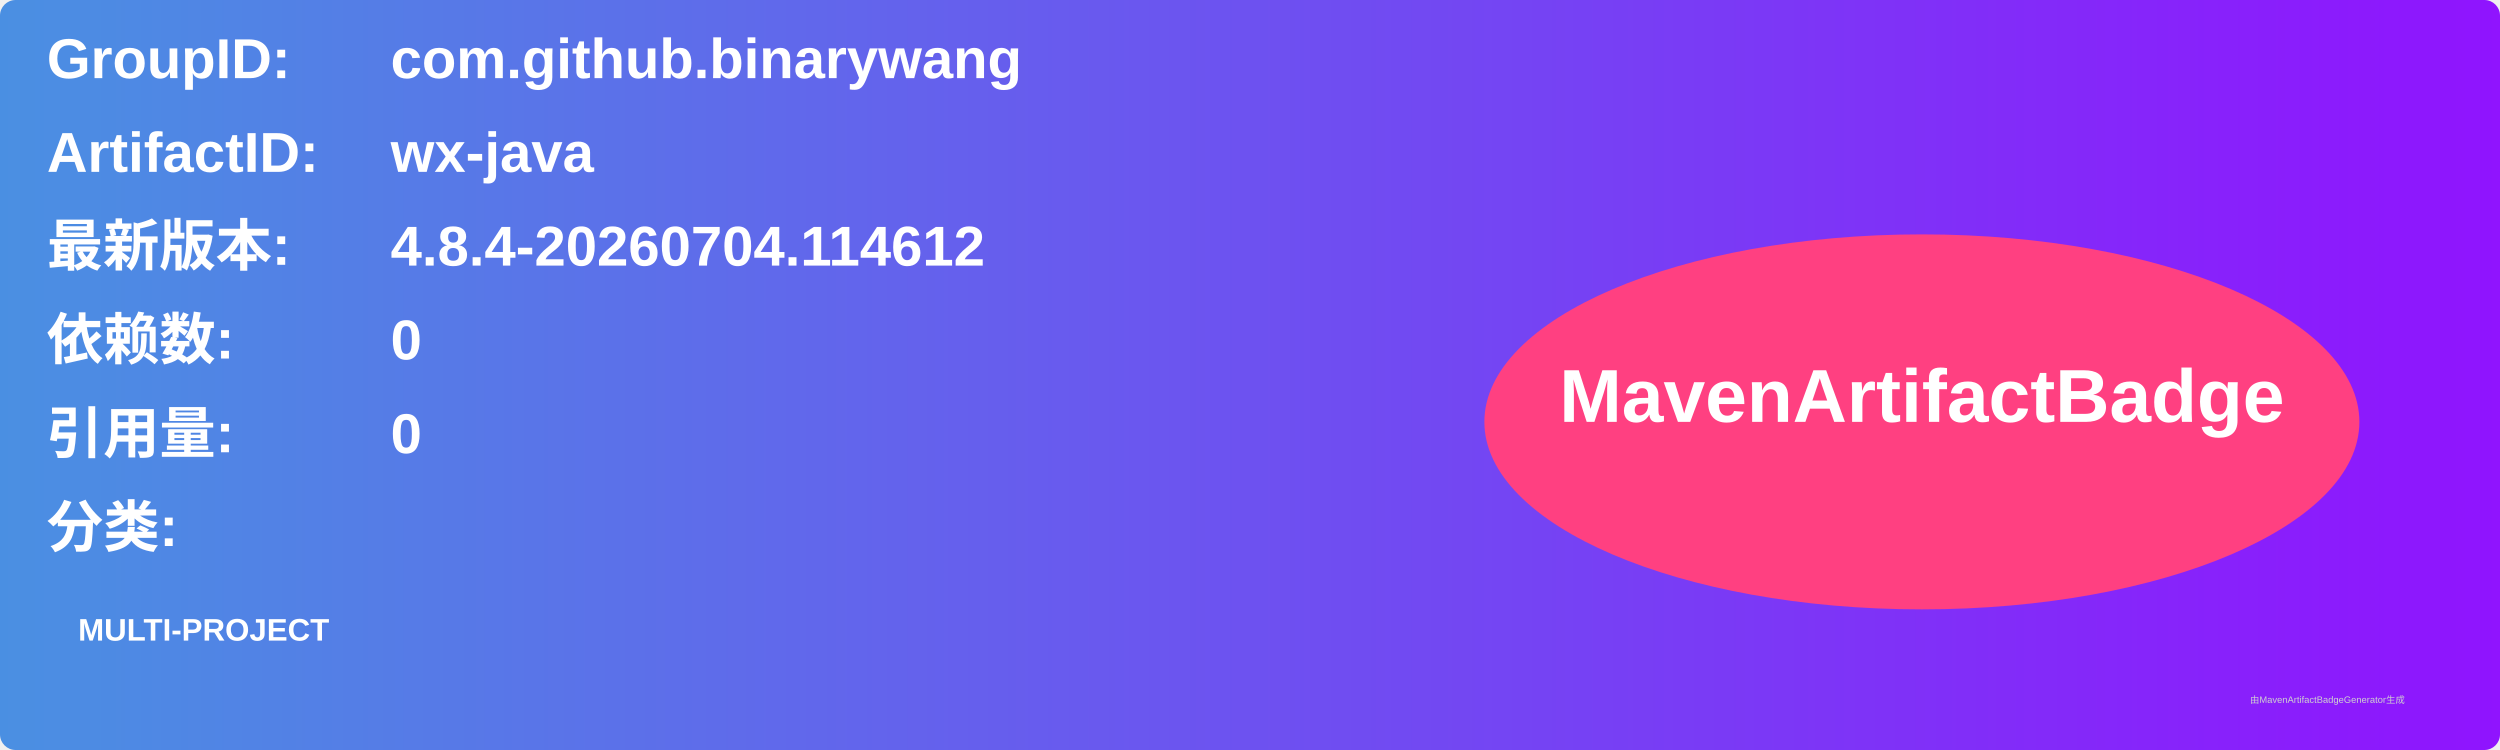
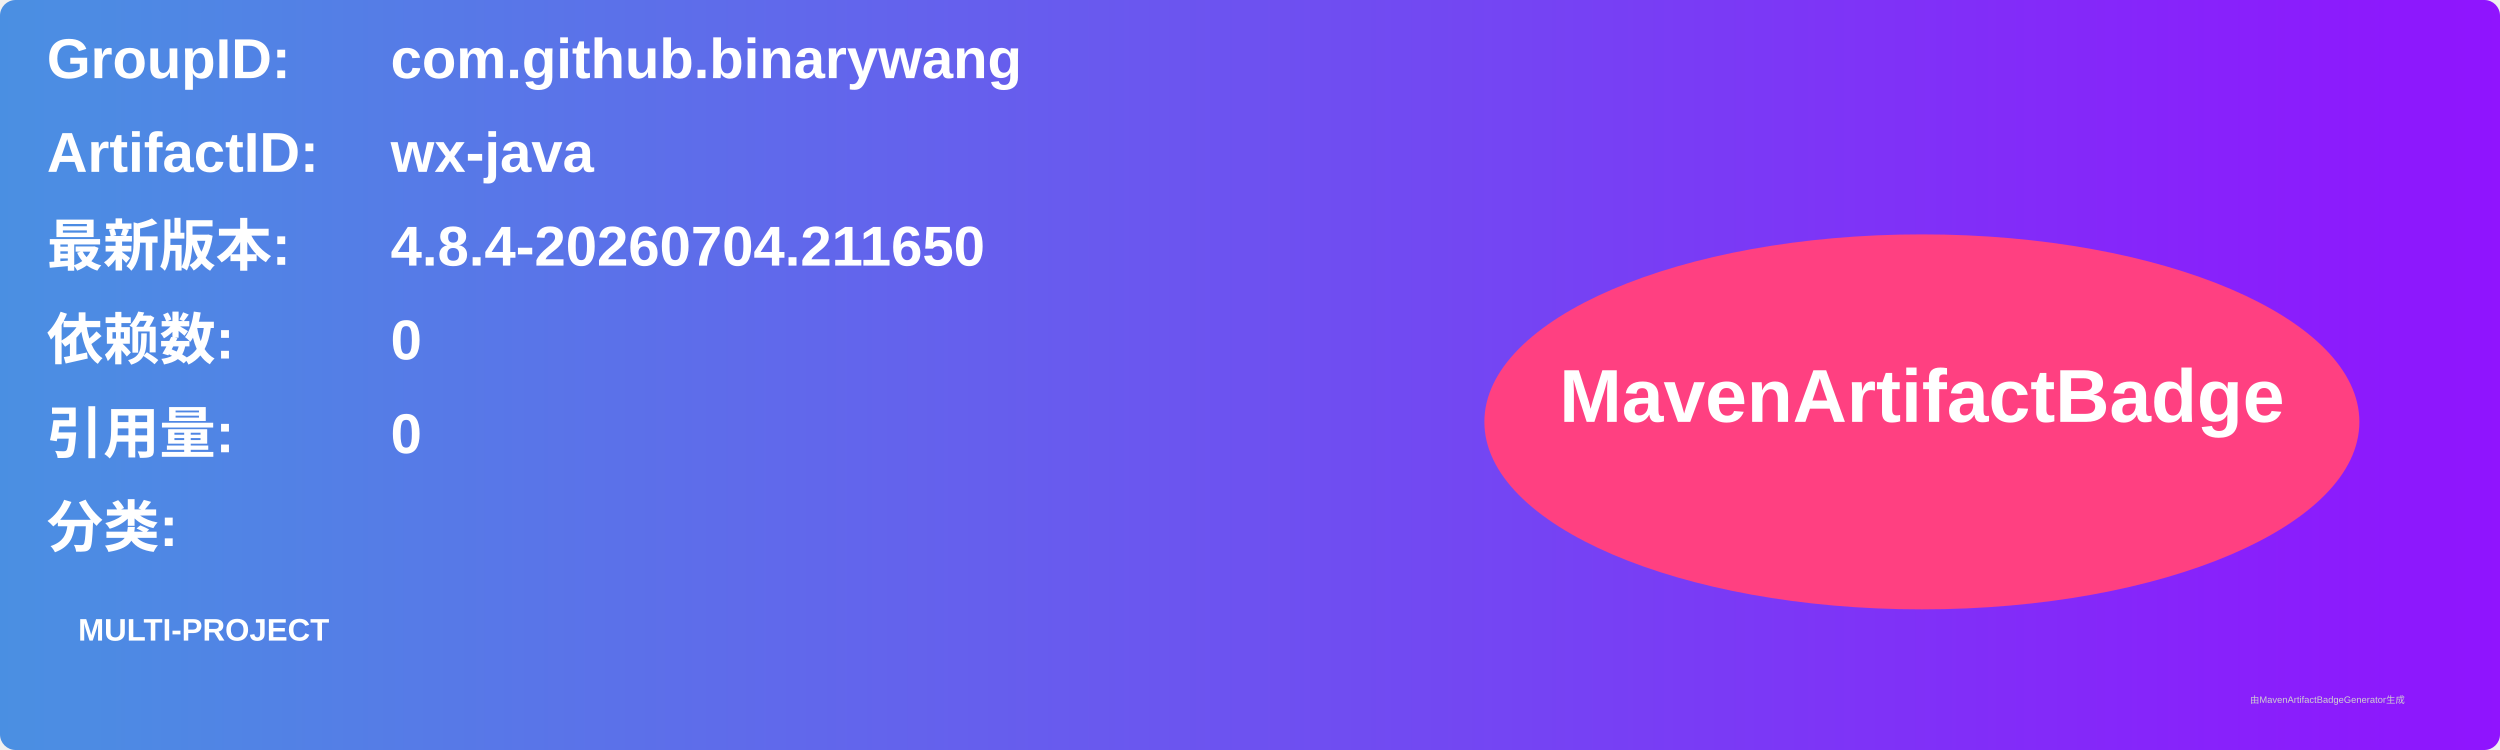
<svg xmlns="http://www.w3.org/2000/svg" width="800" height="240" viewBox="0 0 800 240">
  <linearGradient id="grad" x1="0%" y1="0%" x2="100%" y2="0%">
    <stop offset="0%" stop-color="#4a90e2" />
    <stop offset="100%" stop-color="#9013fe" />
  </linearGradient>
  <rect width="100%" height="100%" rx="5" ry="5" fill="url(#grad)" />
  <g transform="translate(15, 15)">
    <text x="0" y="10" font-family="Arial" font-size="18" fill="white" font-weight="bold" width="260">GroupID:</text>
    <text x="110" y="10" font-family="Arial" font-size="18" fill="white" font-weight="bold" width="460">com.github.binarywang</text>
    <text x="0" y="40" font-family="Arial" font-size="18" fill="white" font-weight="bold" width="260">ArtifactID:</text>
    <text x="110" y="40" font-family="Arial" font-size="18" fill="white" font-weight="bold" width="460">wx-java</text>
    <text x="0" y="70" font-family="Arial" font-size="18" fill="white" font-weight="bold">最新版本:</text>
    <text x="110" y="70" font-family="Arial" font-size="18" fill="white" font-weight="bold">
-       <tspan font-weight="bold">4.8.4-20260704.114612</tspan>
+       <tspan font-weight="bold">4.8.4-20260704.211650</tspan>
    </text>
    <text x="0" y="100" font-family="Arial" font-size="18" fill="white" font-weight="bold">依赖数: </text>
    <text x="110" y="100" font-family="Arial" font-size="18" fill="white">
      <tspan font-weight="bold">0</tspan>
    </text>
    <text x="0" y="130" font-family="Arial" font-size="18" fill="white" font-weight="bold">引用量: </text>
    <text x="110" y="130" font-family="Arial" font-size="18" fill="white">
      <tspan font-weight="bold">0</tspan>
    </text>
    <text x="0" y="160" font-family="Arial" font-size="18" fill="white" font-weight="bold">分类:</text>
    <text x="10" y="190" font-family="Arial" font-size="10" fill="white">
      <tspan font-weight="bold">MULTI-PROJECT</tspan>
    </text>
    <ellipse cx="600" cy="120" rx="140" ry="60" fill="#ff4081" />
    <text x="600" y="120" text-anchor="middle" font-family="Arial" font-size="24" fill="white" font-weight="bold">MavenArtifactBadge</text>
  </g>
  <text x="720" y="225" font-family="Arial" font-size="3" fill="#d0d0d0">由MavenArtifactBadgeGenerator生成</text>
</svg>
